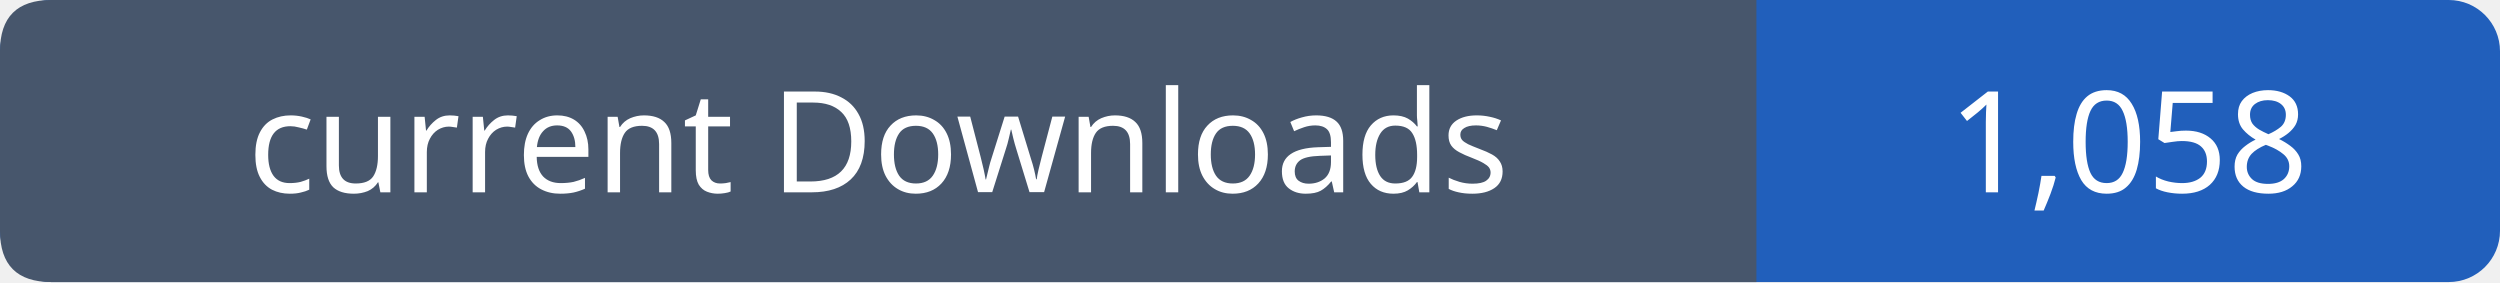
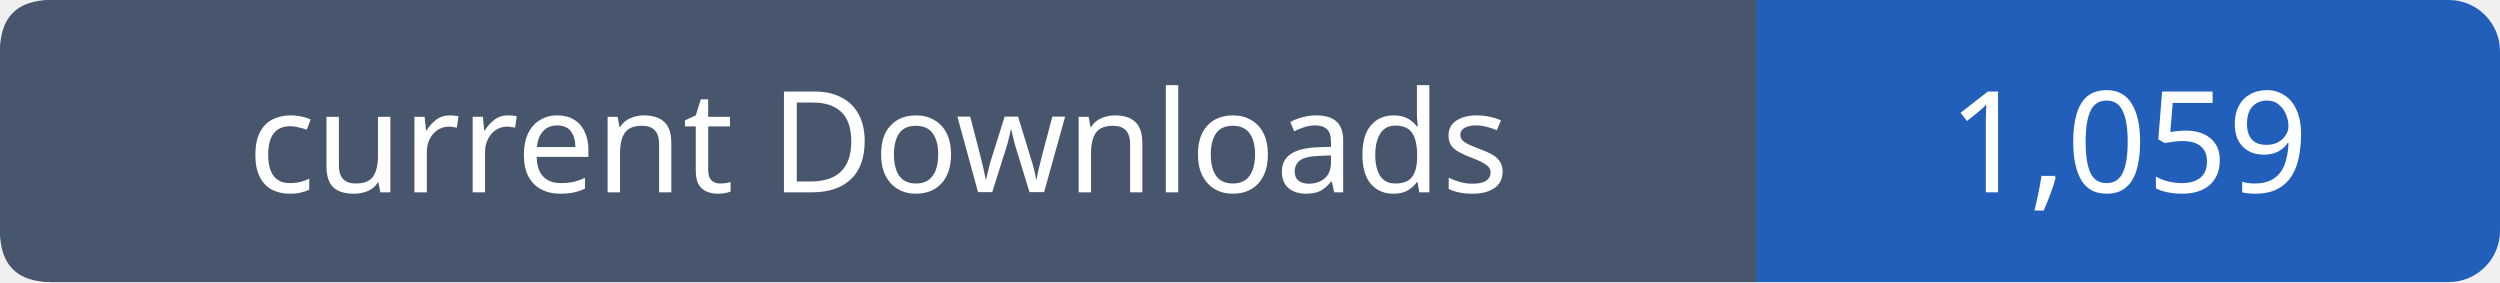
- <svg xmlns="http://www.w3.org/2000/svg" width="195" height="22" viewBox="0 0 195 22" role="img" aria-label="current Downloads: 1,058">
+ <svg xmlns="http://www.w3.org/2000/svg" width="195" height="22" viewBox="0 0 195 22" role="img" aria-label="current Downloads: 1,059">
  <rect width="195" height="22" rx="4" fill="#215fbb" />
  <path fill="#47566c" d="M4 0h133v22H4q-4 0-4-4V4q0-4 4-4" />
  <g font-family="Verdana,sans-serif" font-size="11" fill="white" text-anchor="middle">
    <text x="68.5" y="15">current Downloads</text>
-     <text x="166.0" y="15">1,058</text>
+     <text x="166.0" y="15">1,059</text>
  </g>
</svg>
